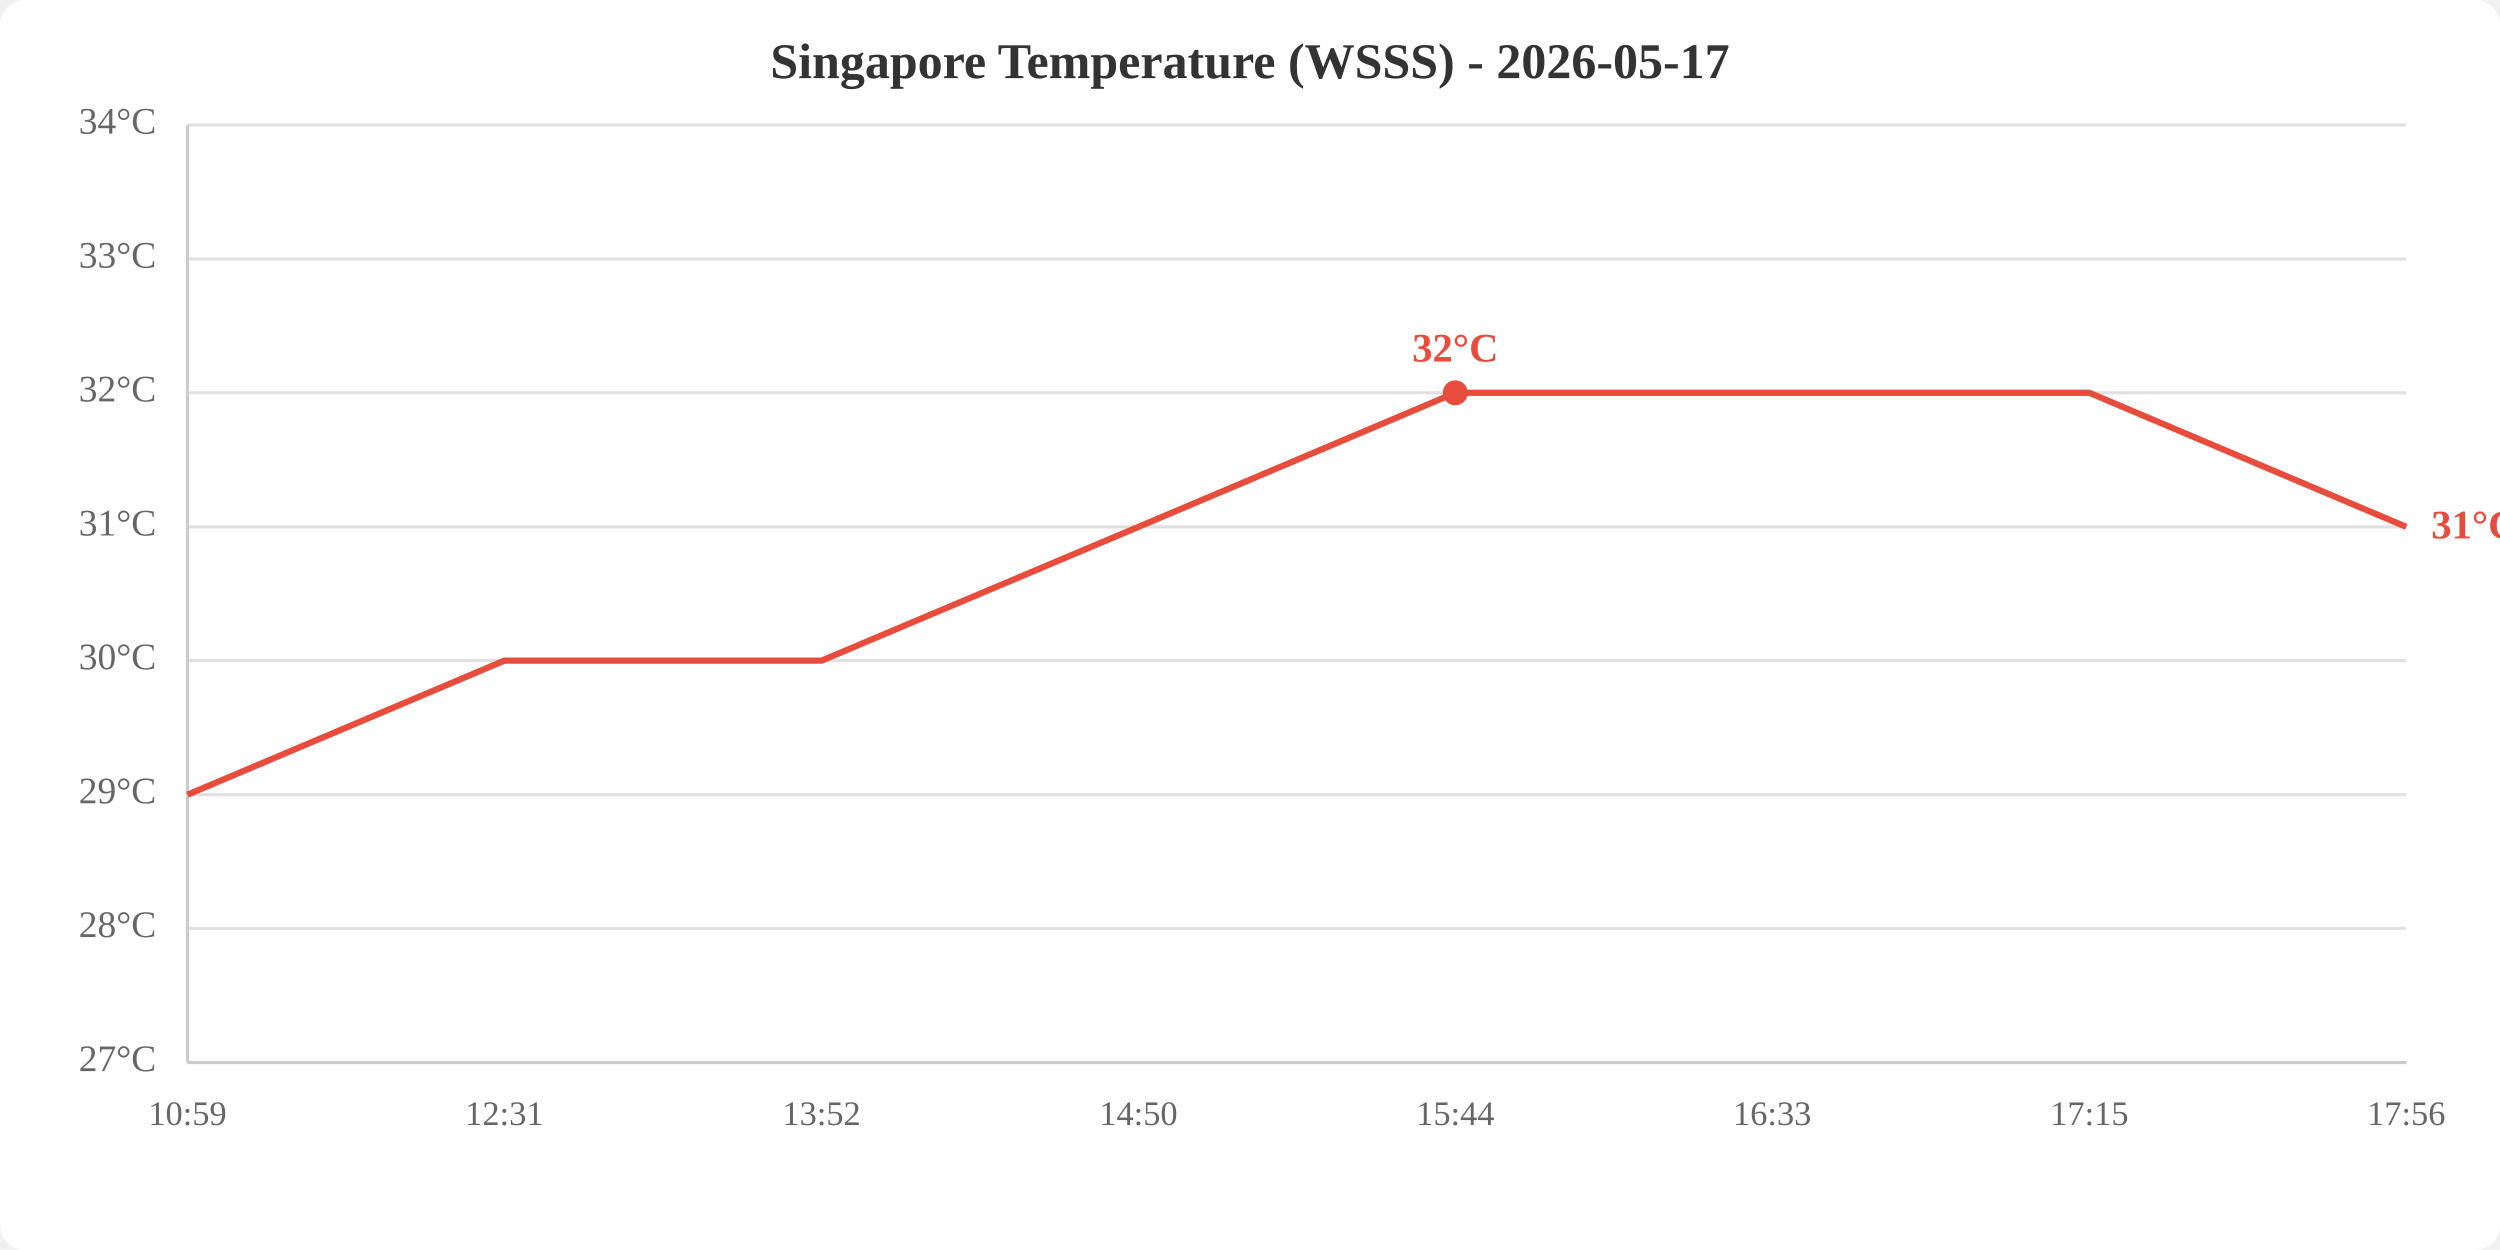
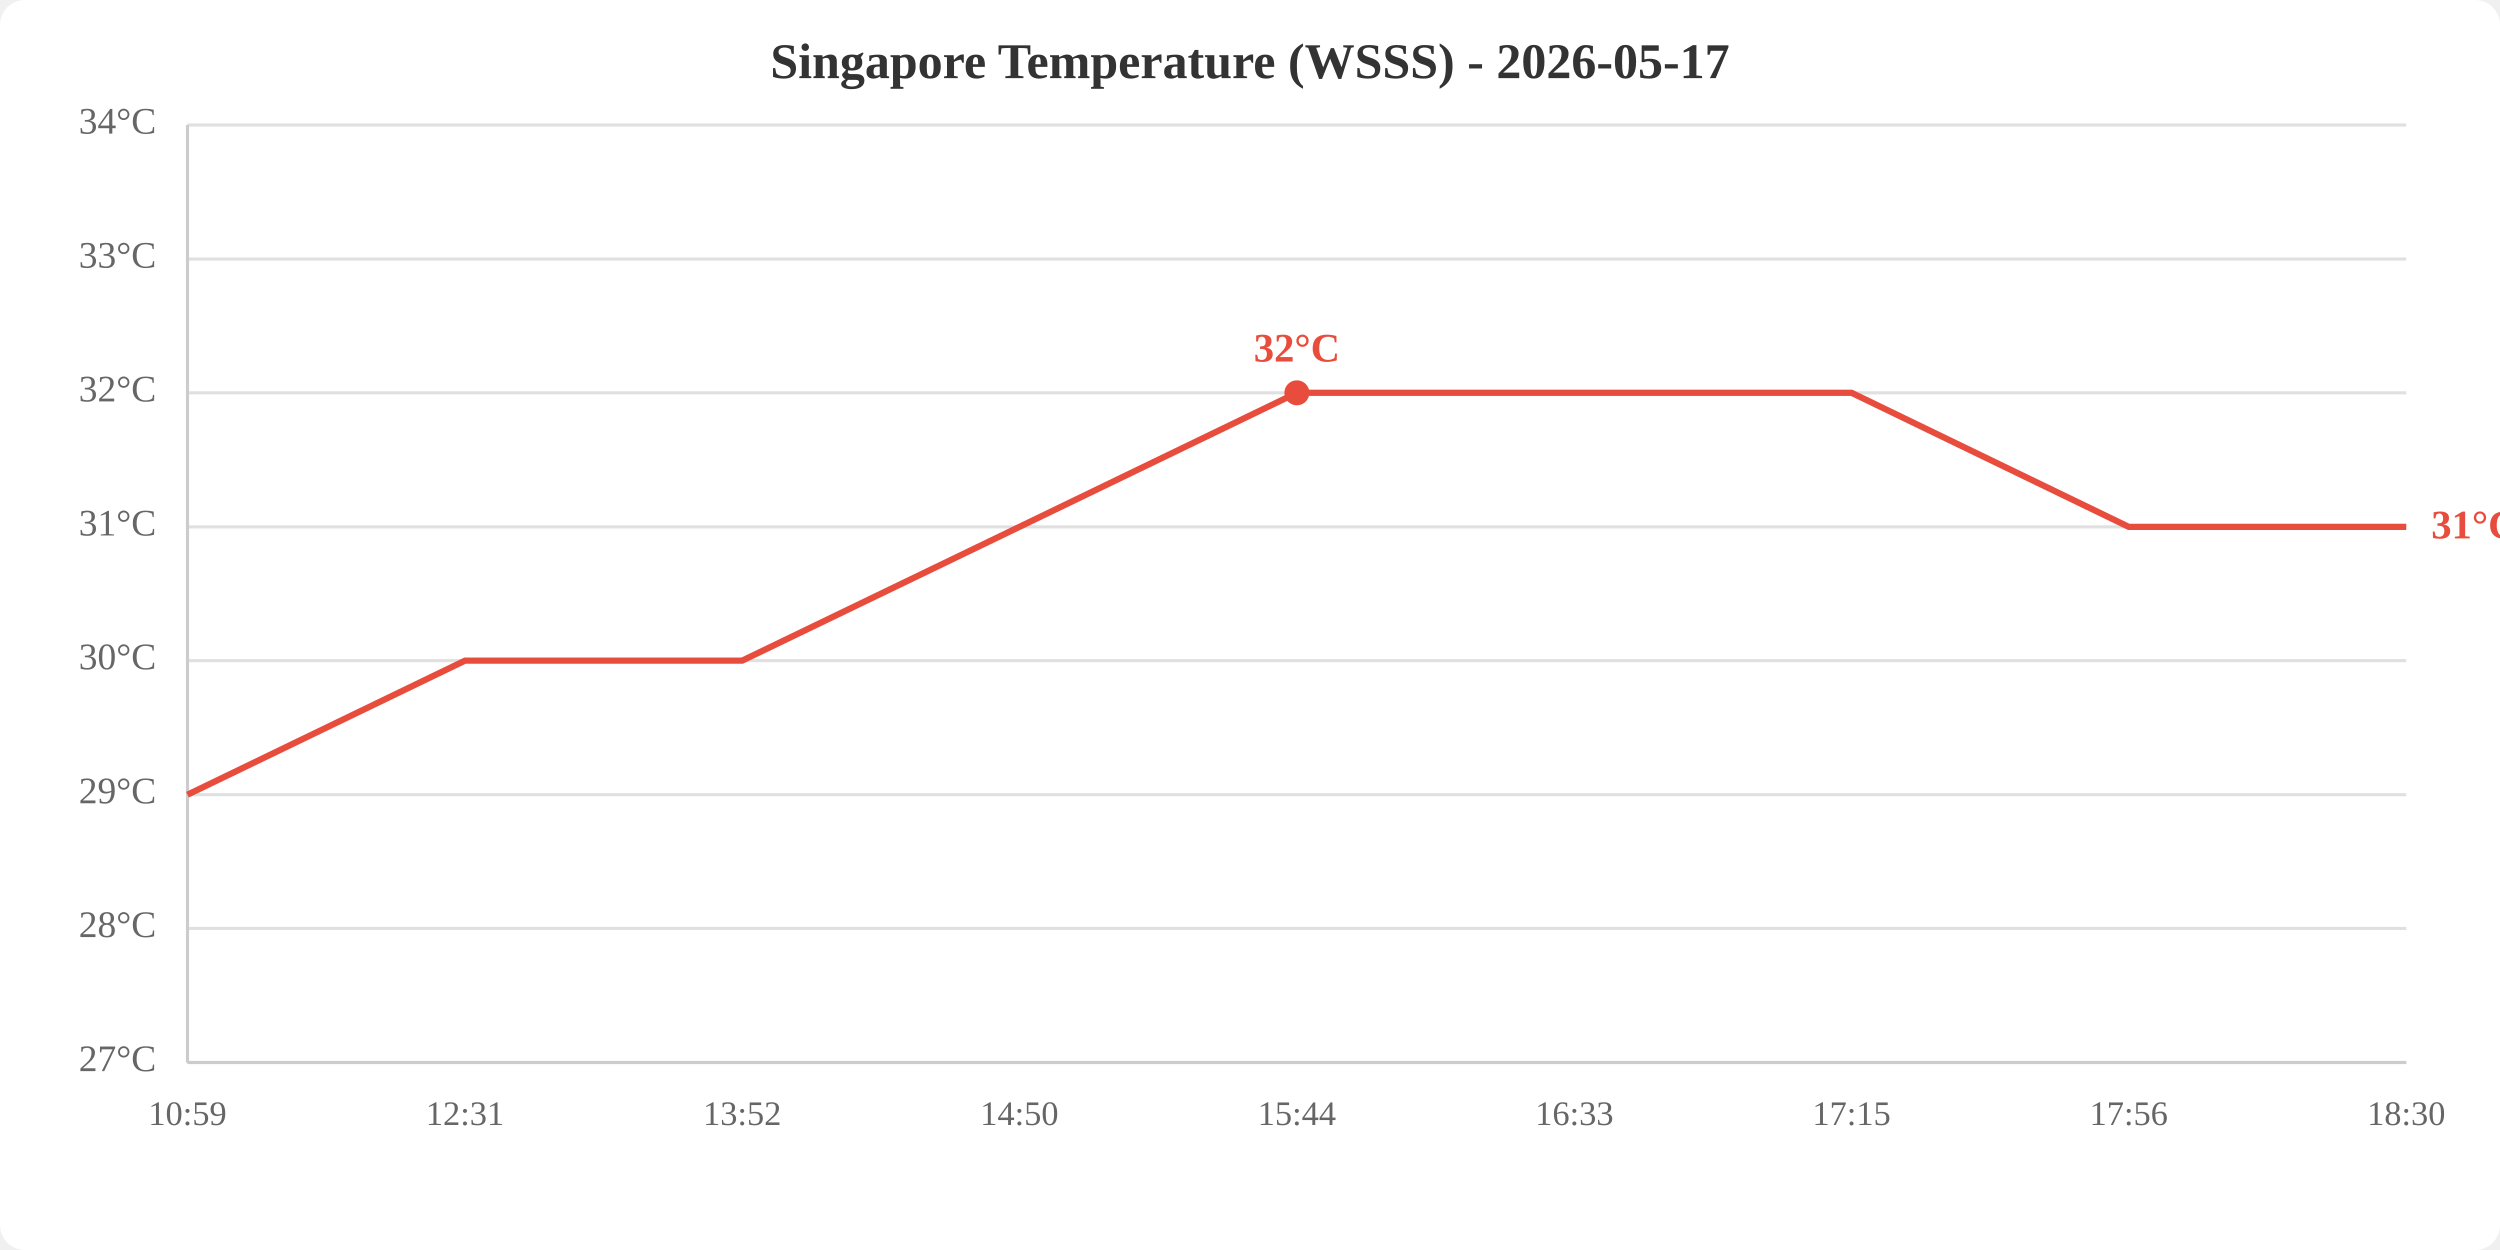
<svg xmlns="http://www.w3.org/2000/svg" viewBox="0 0 800 400" width="800" height="400">
  <rect width="800" height="400" fill="white" rx="8" />
  <text x="400.0" y="25" text-anchor="middle" font-size="16" font-weight="bold" fill="#333">Singapore Temperature (WSSS) - 2026-05-17</text>
  <line x1="60" y1="340.0" x2="770" y2="340.0" stroke="#e0e0e0" stroke-width="1" />
  <line x1="60" y1="297.1" x2="770" y2="297.1" stroke="#e0e0e0" stroke-width="1" />
  <line x1="60" y1="254.3" x2="770" y2="254.3" stroke="#e0e0e0" stroke-width="1" />
  <line x1="60" y1="211.4" x2="770" y2="211.4" stroke="#e0e0e0" stroke-width="1" />
  <line x1="60" y1="168.6" x2="770" y2="168.6" stroke="#e0e0e0" stroke-width="1" />
  <line x1="60" y1="125.7" x2="770" y2="125.7" stroke="#e0e0e0" stroke-width="1" />
  <line x1="60" y1="82.9" x2="770" y2="82.9" stroke="#e0e0e0" stroke-width="1" />
  <line x1="60" y1="40.0" x2="770" y2="40.0" stroke="#e0e0e0" stroke-width="1" />
  <text x="50" y="340.0" text-anchor="end" dominant-baseline="middle" fill="#666" font-size="12">27°C</text>
  <text x="50" y="297.1" text-anchor="end" dominant-baseline="middle" fill="#666" font-size="12">28°C</text>
  <text x="50" y="254.3" text-anchor="end" dominant-baseline="middle" fill="#666" font-size="12">29°C</text>
  <text x="50" y="211.4" text-anchor="end" dominant-baseline="middle" fill="#666" font-size="12">30°C</text>
  <text x="50" y="168.6" text-anchor="end" dominant-baseline="middle" fill="#666" font-size="12">31°C</text>
  <text x="50" y="125.7" text-anchor="end" dominant-baseline="middle" fill="#666" font-size="12">32°C</text>
  <text x="50" y="82.9" text-anchor="end" dominant-baseline="middle" fill="#666" font-size="12">33°C</text>
  <text x="50" y="40.0" text-anchor="end" dominant-baseline="middle" fill="#666" font-size="12">34°C</text>
  <text x="60.0" y="360" text-anchor="middle" fill="#666" font-size="11">10:59</text>
-   <text x="161.4" y="360" text-anchor="middle" fill="#666" font-size="11">12:31</text>
-   <text x="262.9" y="360" text-anchor="middle" fill="#666" font-size="11">13:52</text>
-   <text x="364.3" y="360" text-anchor="middle" fill="#666" font-size="11">14:50</text>
-   <text x="465.7" y="360" text-anchor="middle" fill="#666" font-size="11">15:44</text>
-   <text x="567.1" y="360" text-anchor="middle" fill="#666" font-size="11">16:33</text>
-   <text x="668.6" y="360" text-anchor="middle" fill="#666" font-size="11">17:15</text>
-   <text x="770.0" y="360" text-anchor="middle" fill="#666" font-size="11">17:56</text>
+   <text x="148.8" y="360" text-anchor="middle" fill="#666" font-size="11">12:31</text>
+   <text x="237.5" y="360" text-anchor="middle" fill="#666" font-size="11">13:52</text>
+   <text x="326.2" y="360" text-anchor="middle" fill="#666" font-size="11">14:50</text>
+   <text x="415.0" y="360" text-anchor="middle" fill="#666" font-size="11">15:44</text>
+   <text x="503.8" y="360" text-anchor="middle" fill="#666" font-size="11">16:33</text>
+   <text x="592.5" y="360" text-anchor="middle" fill="#666" font-size="11">17:15</text>
+   <text x="681.2" y="360" text-anchor="middle" fill="#666" font-size="11">17:56</text>
+   <text x="770.0" y="360" text-anchor="middle" fill="#666" font-size="11">18:30</text>
  <line x1="60" y1="40" x2="60" y2="340" stroke="#ccc" stroke-width="1" />
  <line x1="60" y1="340" x2="770" y2="340" stroke="#ccc" stroke-width="1" />
-   <polyline points="60.0,254.3 161.4,211.4 262.9,211.4 364.3,168.6 465.7,125.7 567.1,125.7 668.6,125.7 770.0,168.6" fill="none" stroke="#e74c3c" stroke-width="2" />
-   <circle cx="465.7" cy="125.7" r="4" fill="#e74c3c" />
-   <text x="465.7" y="115.7" text-anchor="middle" fill="#e74c3c" font-size="13" font-weight="bold">32°C</text>
+   <polyline points="60.0,254.3 148.8,211.4 237.5,211.4 326.2,168.6 415.0,125.7 503.8,125.7 592.5,125.7 681.2,168.6 770.0,168.6" fill="none" stroke="#e74c3c" stroke-width="2" />
+   <circle cx="415.0" cy="125.7" r="4" fill="#e74c3c" />
+   <text x="415.0" y="115.7" text-anchor="middle" fill="#e74c3c" font-size="13" font-weight="bold">32°C</text>
  <text x="778.0" y="168.6" fill="#e74c3c" font-size="13" font-weight="bold" dominant-baseline="middle">31°C</text>
</svg>
